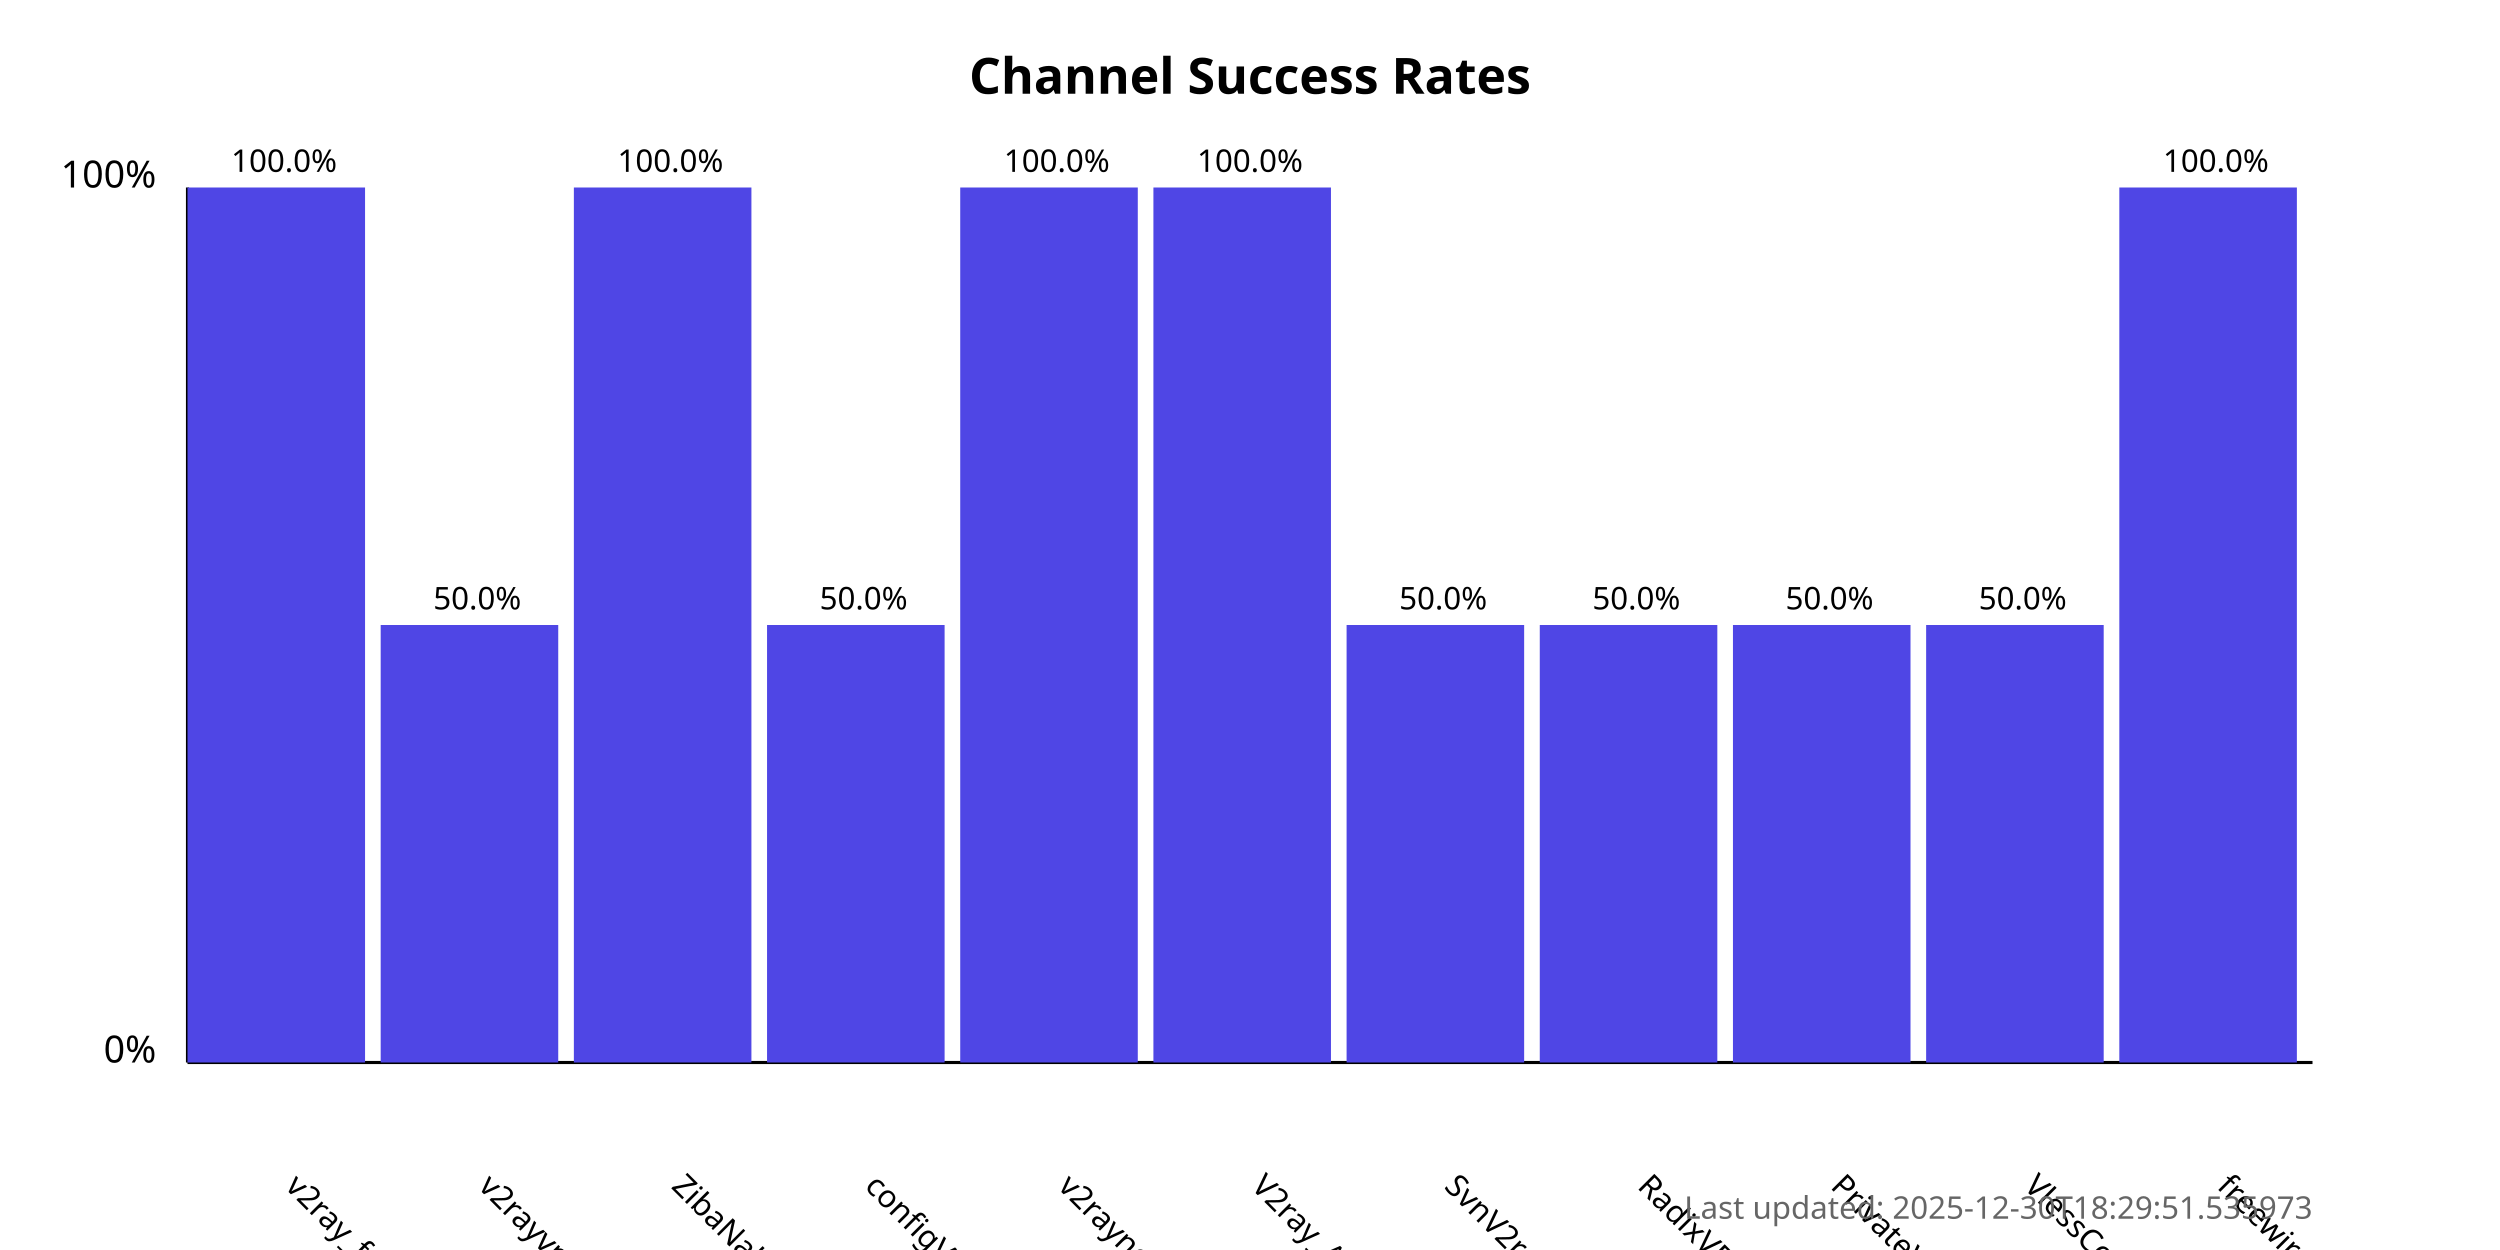
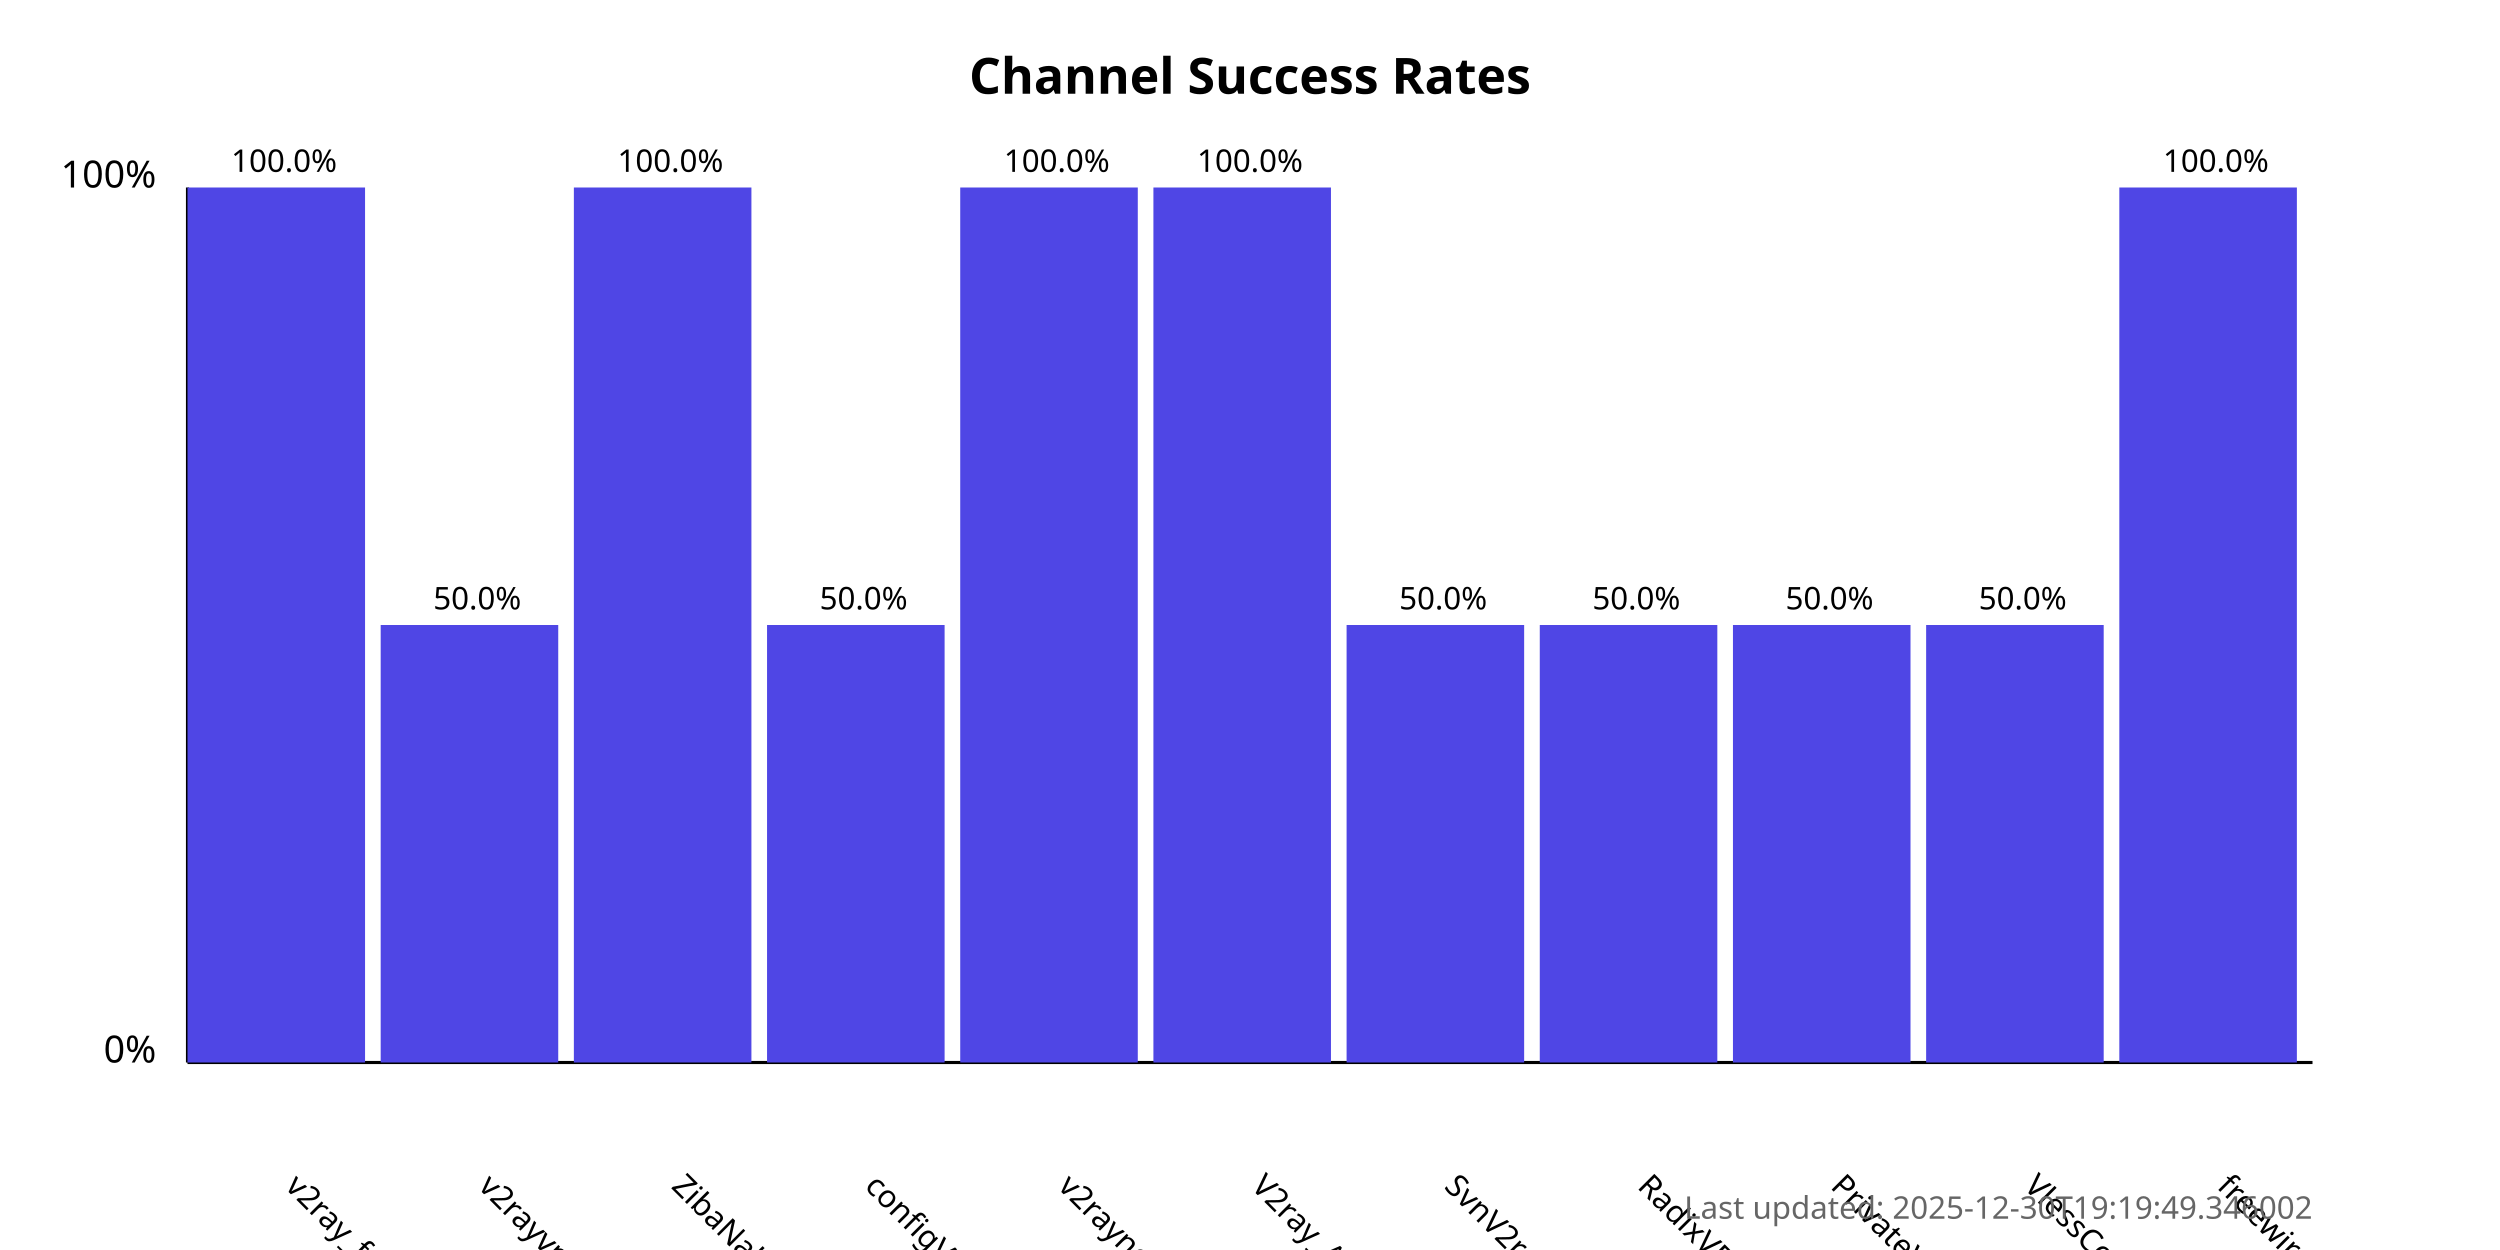
<svg xmlns="http://www.w3.org/2000/svg" width="800" height="400">
  <style>
            .chart-title { font: bold 16px sans-serif; }
            .axis-label { font: 12px sans-serif; }
            .tick-label { font: 10px sans-serif; }
            .bar { fill: #4f46e5; }
            .bar:hover { fill: #6366f1; }
            .timestamp { font: 10px sans-serif; fill: #666; }
        </style>
  <text x="400.0" y="30" text-anchor="middle" class="chart-title">
            Channel Success Rates
        </text>
  <line x1="60" y1="340" x2="60" y2="60" stroke="black" stroke-width="1" />
  <line x1="60" y1="340" x2="740" y2="340" stroke="black" stroke-width="1" />
  <text x="50" y="340" text-anchor="end" class="axis-label">0%</text>
  <text x="50" y="60" text-anchor="end" class="axis-label">100%</text>
  <g>
    <rect x="60" y="60.0" width="56.818" height="280.0" class="bar" />
    <text x="90.909" y="380" transform="rotate(45, 90.90909, 380)" text-anchor="start" class="tick-label">
                v2ray_free_conf
            </text>
    <text x="90.909" y="55.0" text-anchor="middle" class="tick-label">
                100.0%
            </text>
  </g>
  <g>
    <rect x="121.818" y="200.0" width="56.818" height="140.0" class="bar" />
    <text x="152.727" y="380" transform="rotate(45, 152.7273, 380)" text-anchor="start" class="tick-label">
                v2rayvpno
            </text>
    <text x="152.727" y="195.0" text-anchor="middle" class="tick-label">
                50.0%
            </text>
  </g>
  <g>
    <rect x="183.636" y="60.0" width="56.818" height="280.0" class="bar" />
    <text x="214.545" y="380" transform="rotate(45, 214.5455, 380)" text-anchor="start" class="tick-label">
                ZibaNabz
            </text>
    <text x="214.545" y="55.0" text-anchor="middle" class="tick-label">
                100.0%
            </text>
  </g>
  <g>
    <rect x="245.455" y="200.0" width="56.818" height="140.0" class="bar" />
    <text x="276.364" y="380" transform="rotate(45, 276.3636, 380)" text-anchor="start" class="tick-label">
                configV2rayForFree
            </text>
    <text x="276.364" y="195.0" text-anchor="middle" class="tick-label">
                50.0%
            </text>
  </g>
  <g>
    <rect x="307.273" y="60.0" width="56.818" height="280.0" class="bar" />
    <text x="338.182" y="380" transform="rotate(45, 338.1818, 380)" text-anchor="start" class="tick-label">
                v2rayngvpn
            </text>
    <text x="338.182" y="55.0" text-anchor="middle" class="tick-label">
                100.0%
            </text>
  </g>
  <g>
    <rect x="369.091" y="60.0" width="56.818" height="280.0" class="bar" />
    <text x="400.0" y="380" transform="rotate(45, 400.0, 380)" text-anchor="start" class="tick-label">
                V2ray_Alpha
            </text>
    <text x="400.0" y="55.0" text-anchor="middle" class="tick-label">
                100.0%
            </text>
  </g>
  <g>
    <rect x="430.909" y="200.0" width="56.818" height="140.0" class="bar" />
    <text x="461.818" y="380" transform="rotate(45, 461.8182, 380)" text-anchor="start" class="tick-label">
                SvnV2ray
            </text>
    <text x="461.818" y="195.0" text-anchor="middle" class="tick-label">
                50.0%
            </text>
  </g>
  <g>
    <rect x="492.727" y="200.0" width="56.818" height="140.0" class="bar" />
    <text x="523.636" y="380" transform="rotate(45, 523.6364, 380)" text-anchor="start" class="tick-label">
                RadixVPN
            </text>
    <text x="523.636" y="195.0" text-anchor="middle" class="tick-label">
                50.0%
            </text>
  </g>
  <g>
    <rect x="554.545" y="200.0" width="56.818" height="140.0" class="bar" />
    <text x="585.455" y="380" transform="rotate(45, 585.4545, 380)" text-anchor="start" class="tick-label">
                PrivateVPNs
            </text>
    <text x="585.455" y="195.0" text-anchor="middle" class="tick-label">
                50.0%
            </text>
  </g>
  <g>
    <rect x="616.364" y="200.0" width="56.818" height="140.0" class="bar" />
    <text x="647.273" y="380" transform="rotate(45, 647.2727, 380)" text-anchor="start" class="tick-label">
                VlessConfig
            </text>
    <text x="647.273" y="195.0" text-anchor="middle" class="tick-label">
                50.0%
            </text>
  </g>
  <g>
    <rect x="678.182" y="60.0" width="56.818" height="280.0" class="bar" />
    <text x="709.091" y="380" transform="rotate(45, 709.0909, 380)" text-anchor="start" class="tick-label">
                freewireguard
            </text>
    <text x="709.091" y="55.0" text-anchor="middle" class="tick-label">
                100.0%
            </text>
  </g>
  <text x="740" y="390" text-anchor="end" class="timestamp">
-             Last updated: 2025-12-30T18:29:51.535973
+             Last updated: 2025-12-30T19:19:49.346002
        </text>
</svg>
